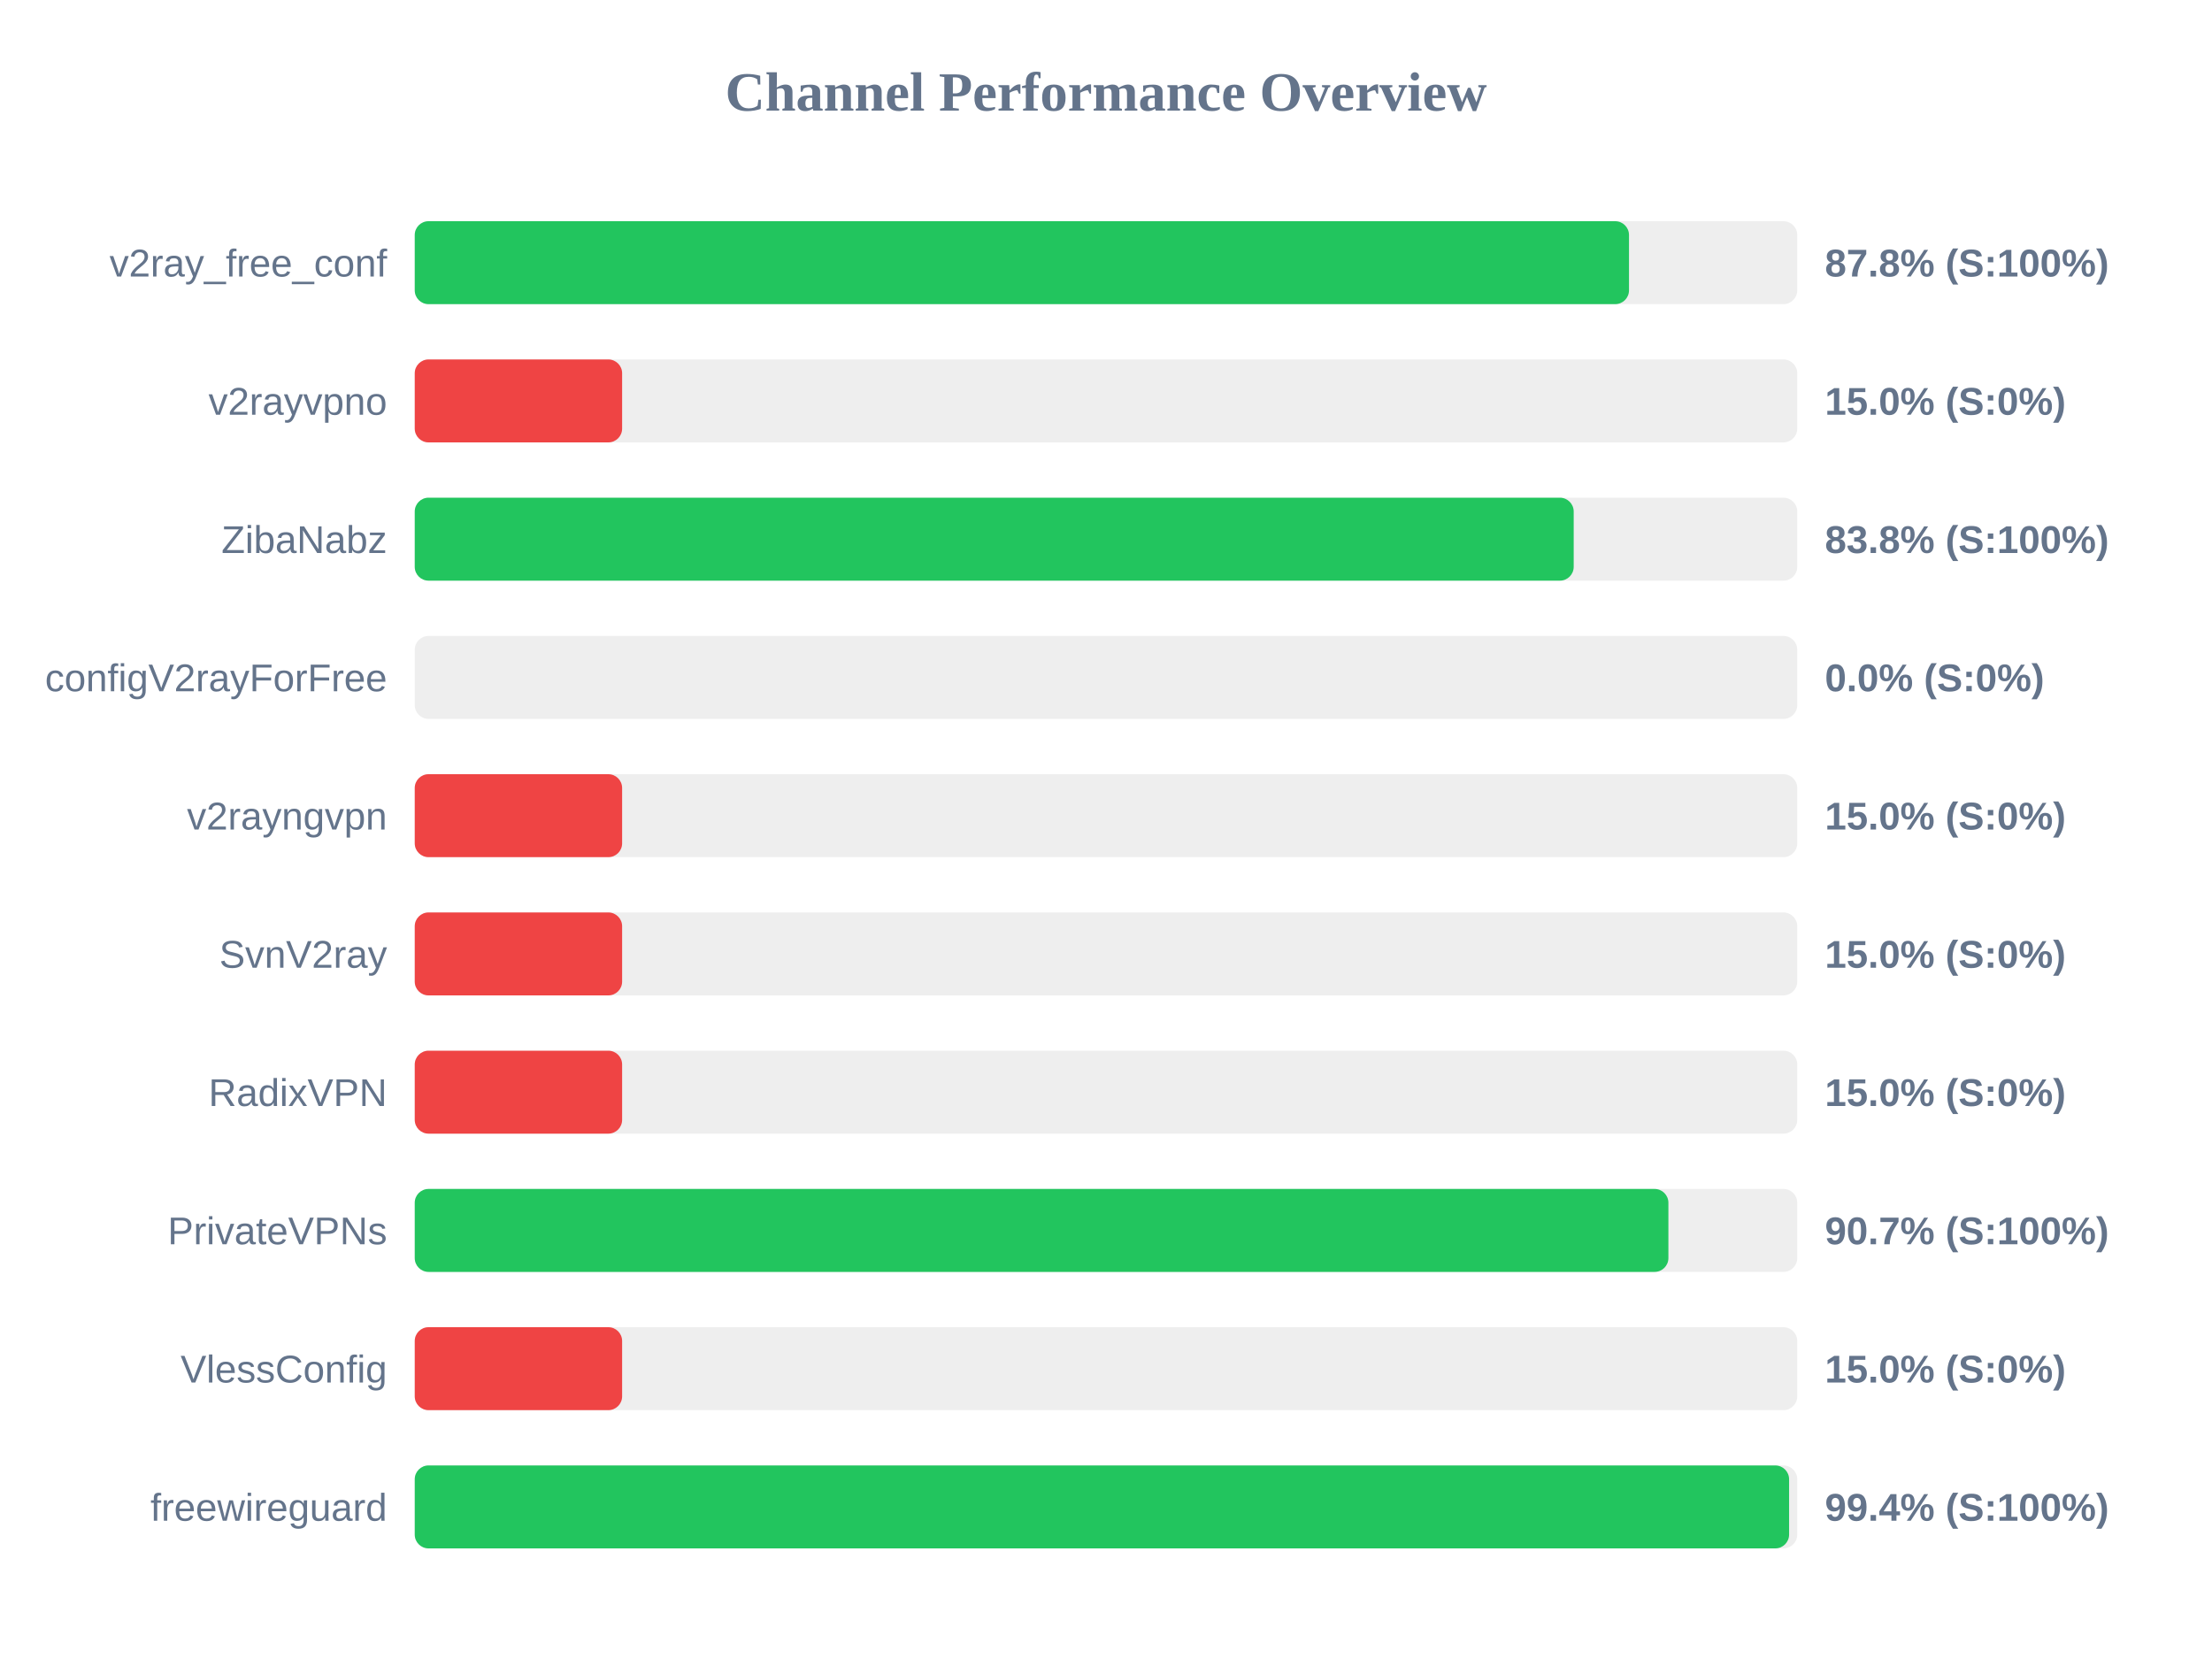
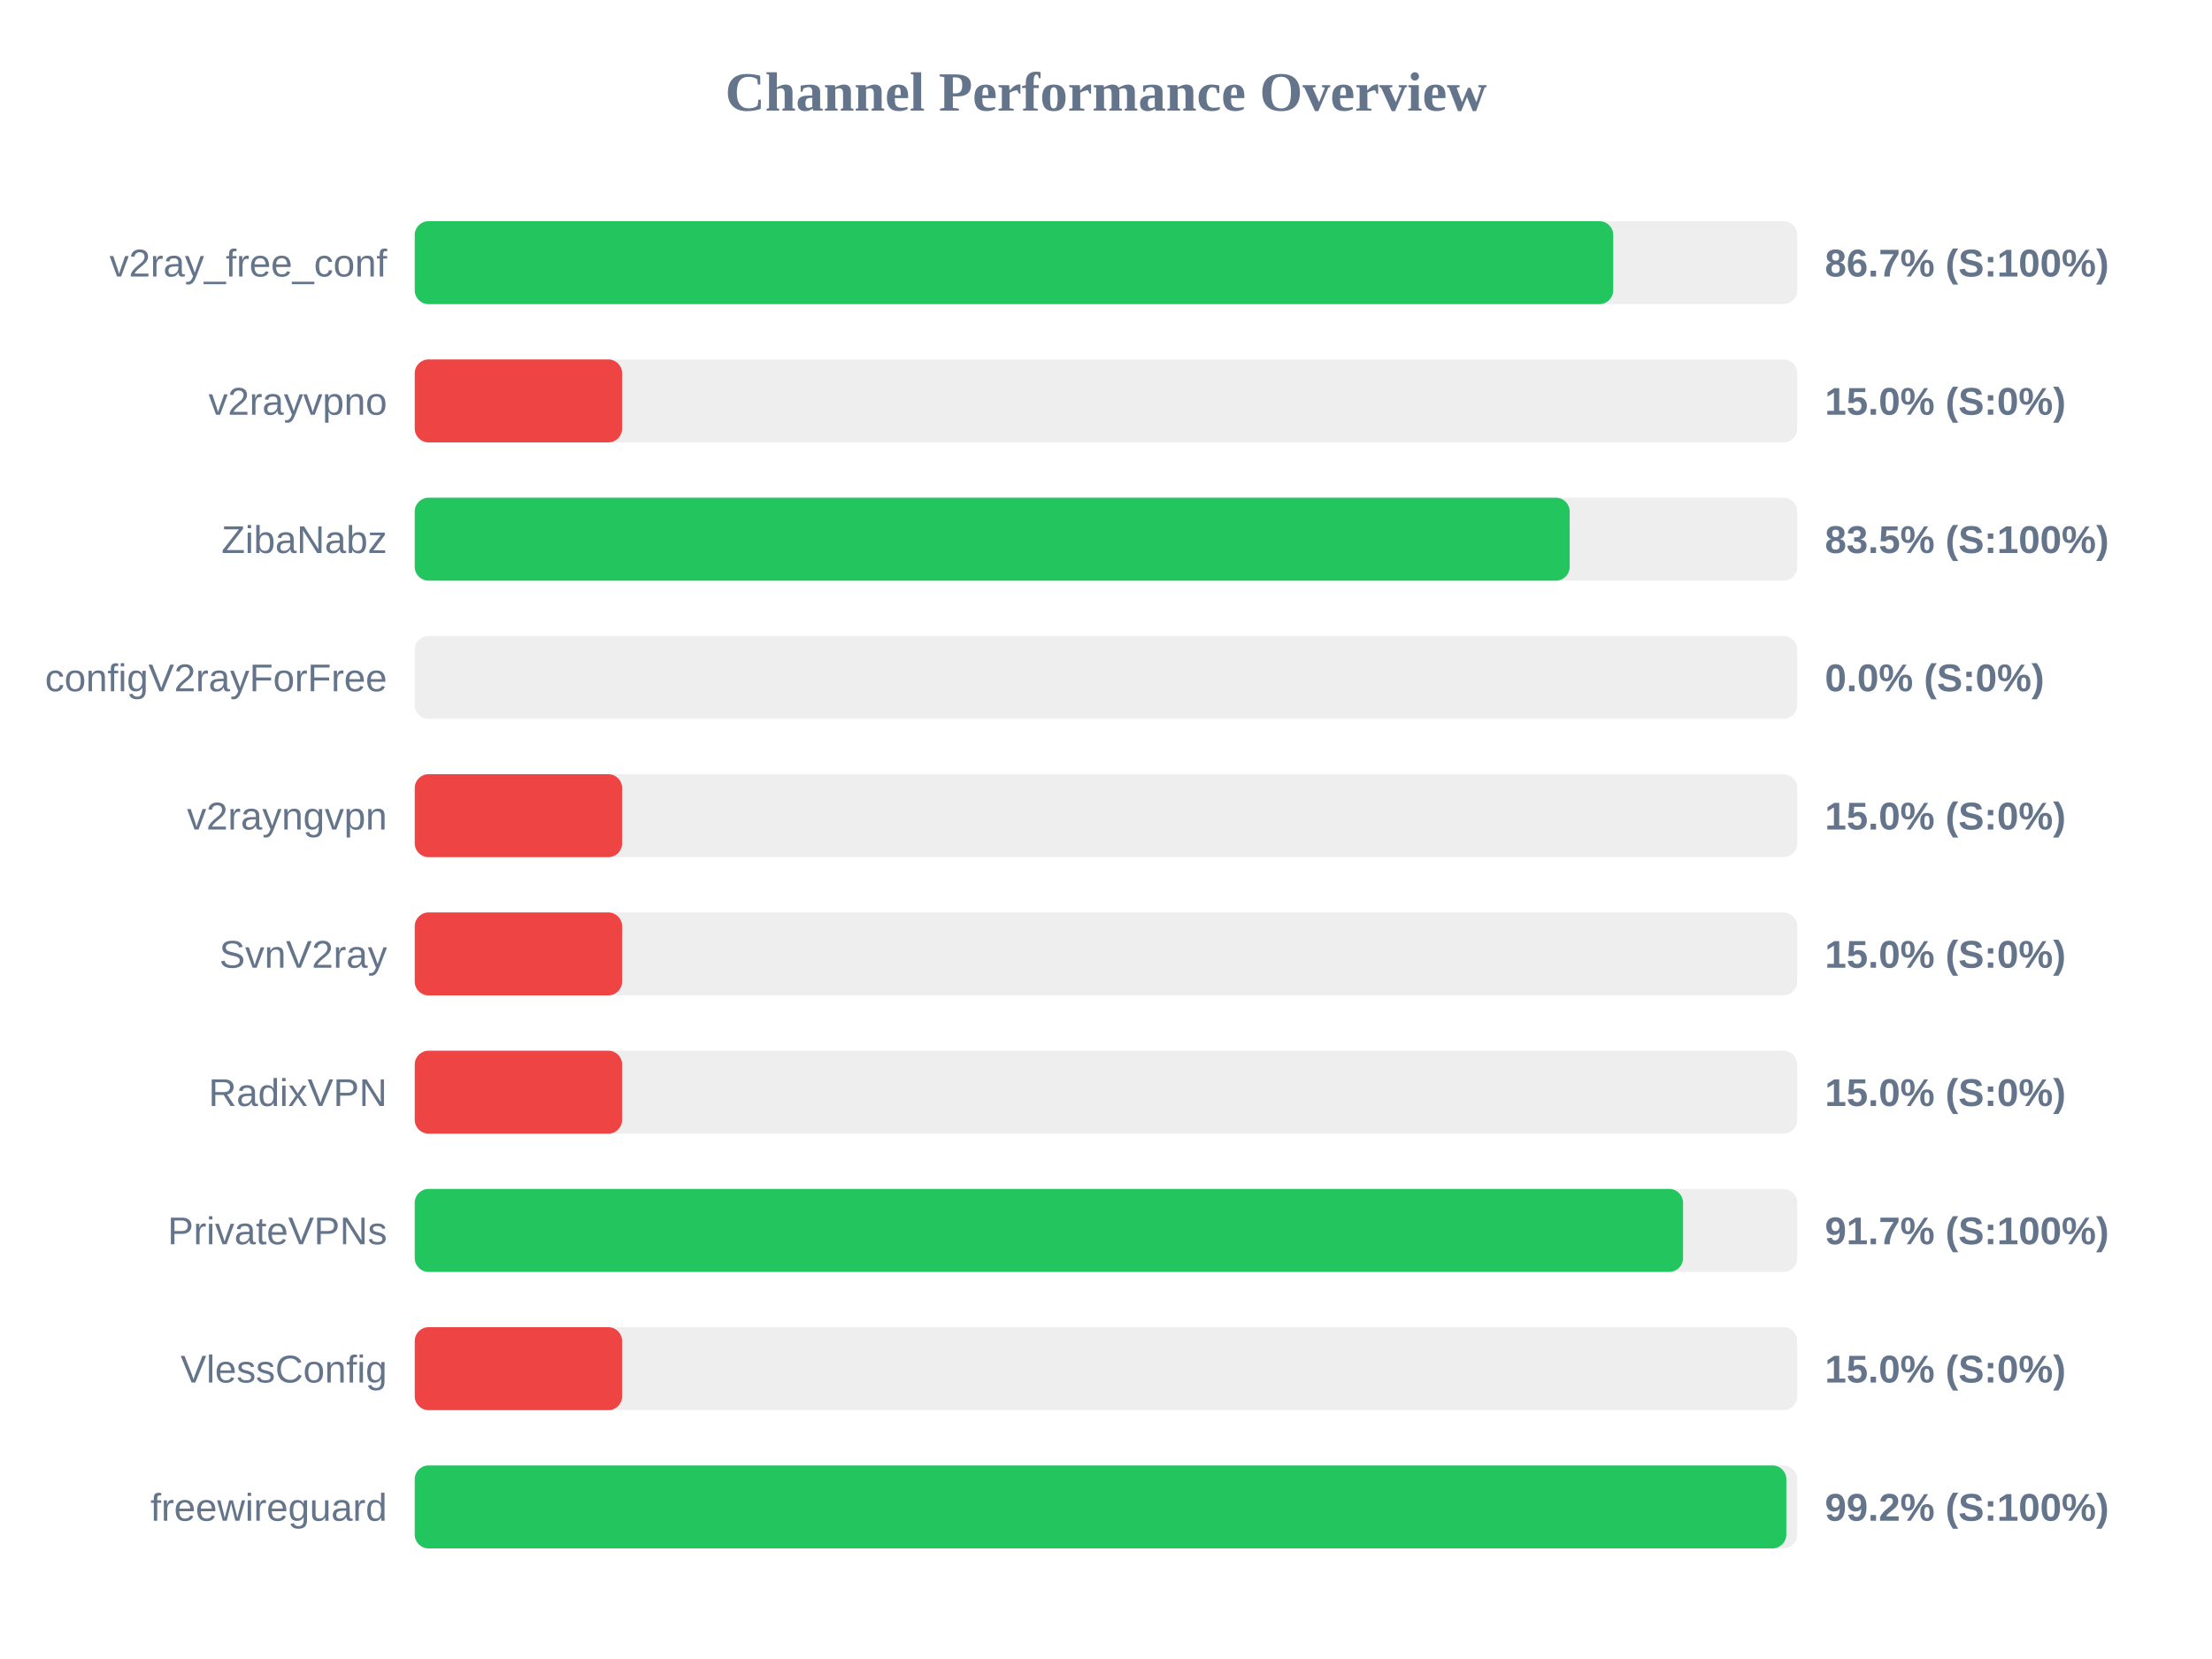
<svg xmlns="http://www.w3.org/2000/svg" width="800" height="600" version="1.1">
  <style>
        .row { font: 14px Arial; fill: #64748b; }
        .score { font: bold 14px Arial; fill: #64748b; }
    </style>
  <text x="400" y="40" text-anchor="middle" font-size="20px" font-weight="bold" fill="#64748b">Channel Performance Overview</text>
  <rect x="150" y="80" width="500" height="30" fill="#eee" rx="5" />
-   <rect x="150" y="80" width="439.15" height="30" fill="#22c55e" rx="5" />
+   <rect x="150" y="80" width="433.45" height="30" fill="#22c55e" rx="5" />
  <text x="140" y="100" text-anchor="end" class="row">v2ray_free_conf</text>
-   <text x="660" y="100" text-anchor="start" class="score">87.8% (S:100%)</text>
+   <text x="660" y="100" text-anchor="start" class="score">86.7% (S:100%)</text>
  <rect x="150" y="130" width="500" height="30" fill="#eee" rx="5" />
  <rect x="150" y="130" width="75.0" height="30" fill="#ef4444" rx="5" />
  <text x="140" y="150" text-anchor="end" class="row">v2rayvpno</text>
  <text x="660" y="150" text-anchor="start" class="score">15.0% (S:0%)</text>
  <rect x="150" y="180" width="500" height="30" fill="#eee" rx="5" />
-   <rect x="150" y="180" width="419.15" height="30" fill="#22c55e" rx="5" />
+   <rect x="150" y="180" width="417.7" height="30" fill="#22c55e" rx="5" />
  <text x="140" y="200" text-anchor="end" class="row">ZibaNabz</text>
-   <text x="660" y="200" text-anchor="start" class="score">83.8% (S:100%)</text>
+   <text x="660" y="200" text-anchor="start" class="score">83.5% (S:100%)</text>
  <rect x="150" y="230" width="500" height="30" fill="#eee" rx="5" />
  <rect x="150" y="230" width="0.0" height="30" fill="#ef4444" rx="5" />
  <text x="140" y="250" text-anchor="end" class="row">configV2rayForFree</text>
  <text x="660" y="250" text-anchor="start" class="score">0.0% (S:0%)</text>
  <rect x="150" y="280" width="500" height="30" fill="#eee" rx="5" />
  <rect x="150" y="280" width="75.0" height="30" fill="#ef4444" rx="5" />
  <text x="140" y="300" text-anchor="end" class="row">v2rayngvpn</text>
  <text x="660" y="300" text-anchor="start" class="score">15.0% (S:0%)</text>
  <rect x="150" y="330" width="500" height="30" fill="#eee" rx="5" />
  <rect x="150" y="330" width="75.0" height="30" fill="#ef4444" rx="5" />
  <text x="140" y="350" text-anchor="end" class="row">SvnV2ray</text>
  <text x="660" y="350" text-anchor="start" class="score">15.0% (S:0%)</text>
  <rect x="150" y="380" width="500" height="30" fill="#eee" rx="5" />
  <rect x="150" y="380" width="75.0" height="30" fill="#ef4444" rx="5" />
  <text x="140" y="400" text-anchor="end" class="row">RadixVPN</text>
  <text x="660" y="400" text-anchor="start" class="score">15.0% (S:0%)</text>
  <rect x="150" y="430" width="500" height="30" fill="#eee" rx="5" />
-   <rect x="150" y="430" width="453.4" height="30" fill="#22c55e" rx="5" />
+   <rect x="150" y="430" width="458.7" height="30" fill="#22c55e" rx="5" />
  <text x="140" y="450" text-anchor="end" class="row">PrivateVPNs</text>
-   <text x="660" y="450" text-anchor="start" class="score">90.7% (S:100%)</text>
+   <text x="660" y="450" text-anchor="start" class="score">91.7% (S:100%)</text>
  <rect x="150" y="480" width="500" height="30" fill="#eee" rx="5" />
  <rect x="150" y="480" width="75.0" height="30" fill="#ef4444" rx="5" />
  <text x="140" y="500" text-anchor="end" class="row">VlessConfig</text>
  <text x="660" y="500" text-anchor="start" class="score">15.0% (S:0%)</text>
  <rect x="150" y="530" width="500" height="30" fill="#eee" rx="5" />
-   <rect x="150" y="530" width="497.05" height="30" fill="#22c55e" rx="5" />
+   <rect x="150" y="530" width="496.05" height="30" fill="#22c55e" rx="5" />
  <text x="140" y="550" text-anchor="end" class="row">freewireguard</text>
-   <text x="660" y="550" text-anchor="start" class="score">99.4% (S:100%)</text>
+   <text x="660" y="550" text-anchor="start" class="score">99.2% (S:100%)</text>
</svg>
